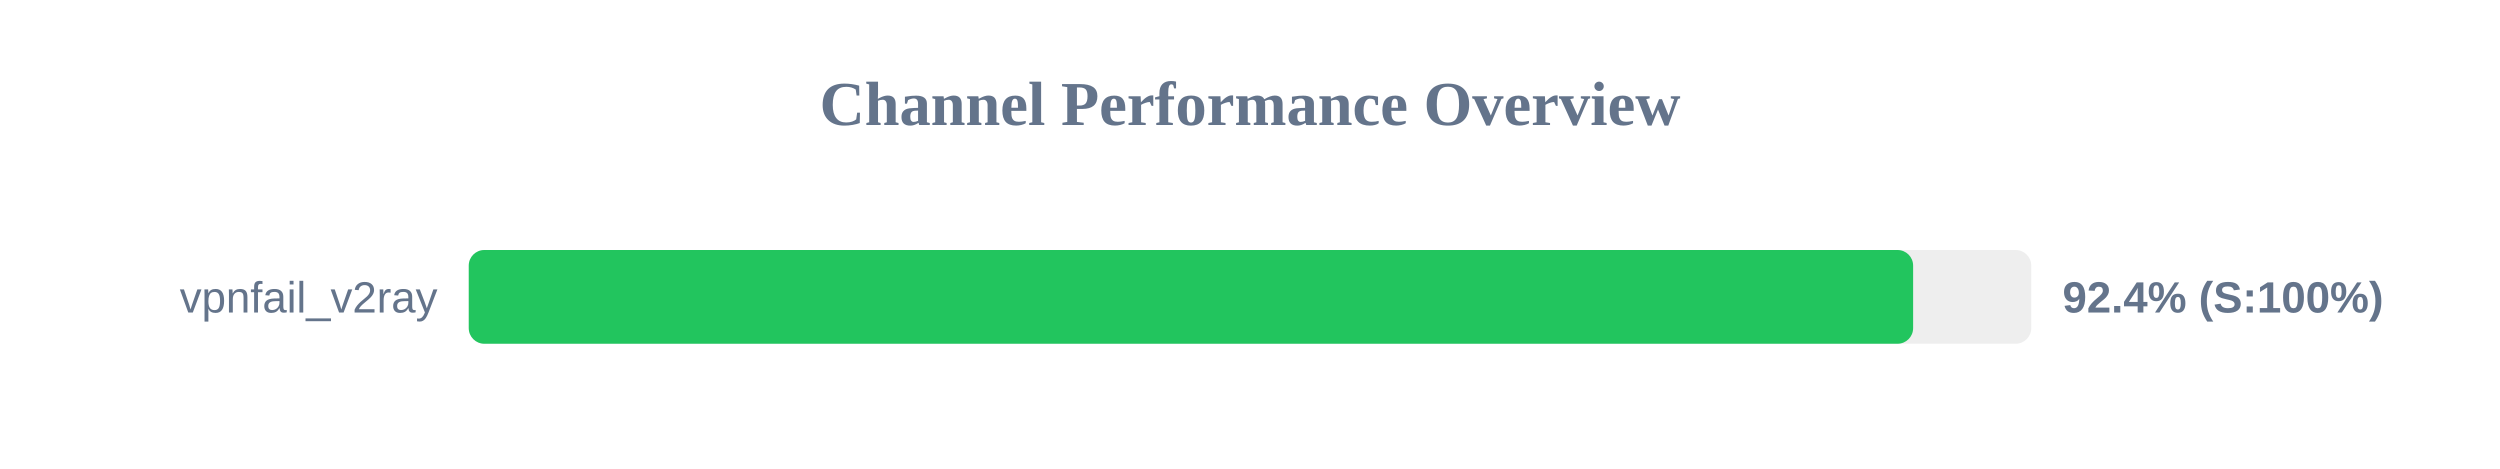
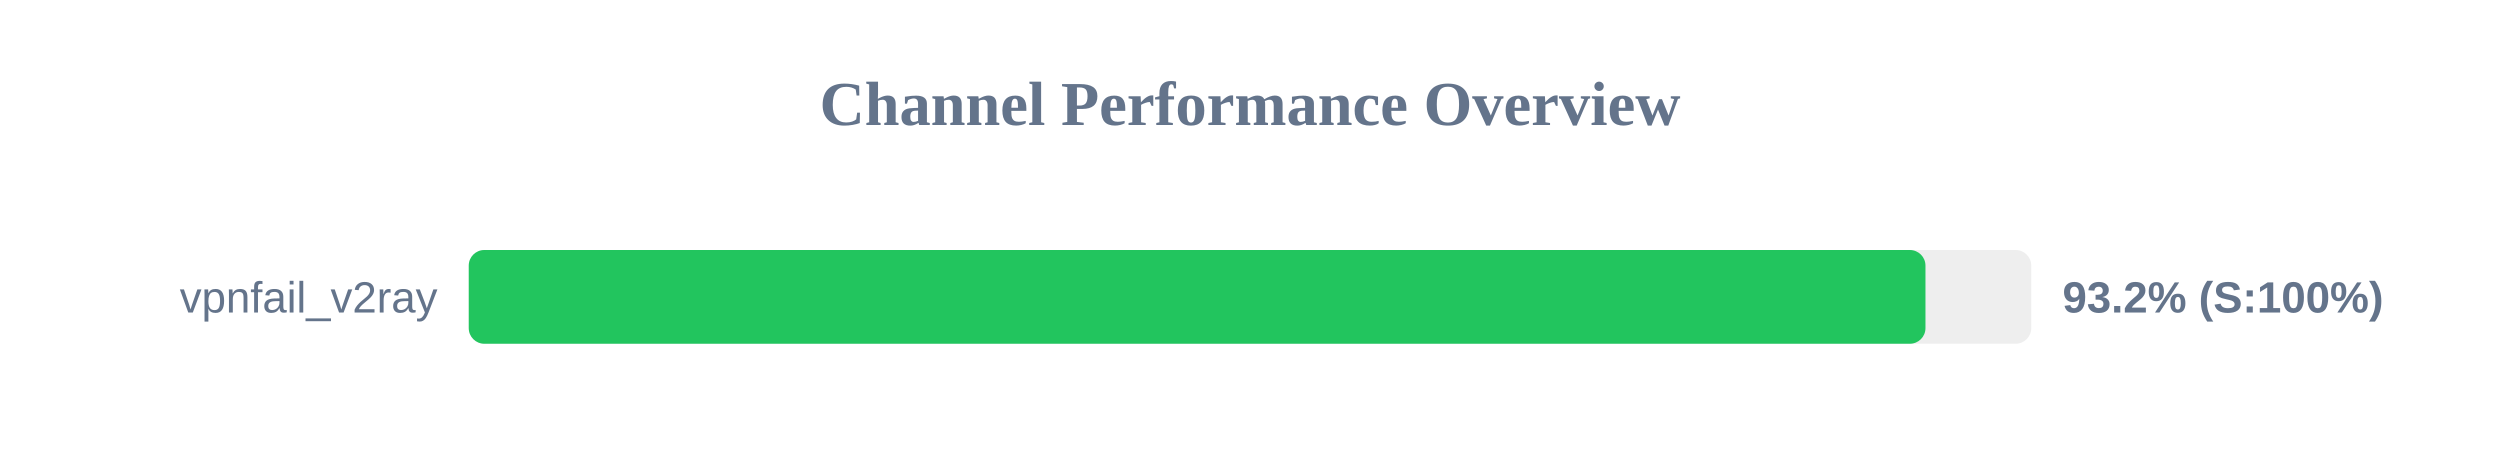
<svg xmlns="http://www.w3.org/2000/svg" width="800" height="150" version="1.1">
  <style>
        .row { font: 14px Arial; fill: #64748b; }
        .score { font: bold 14px Arial; fill: #64748b; }
    </style>
  <text x="400" y="40" text-anchor="middle" font-size="20px" font-weight="bold" fill="#64748b">Channel Performance Overview</text>
  <rect x="150" y="80" width="500" height="30" fill="#eee" rx="5" />
-   <rect x="150" y="80" width="462.2" height="30" fill="#22c55e" rx="5" />
+   <rect x="150" y="80" width="466.15" height="30" fill="#22c55e" rx="5" />
  <text x="140" y="100" text-anchor="end" class="row">vpnfail_v2ray</text>
-   <text x="660" y="100" text-anchor="start" class="score">92.4% (S:100%)</text>
+   <text x="660" y="100" text-anchor="start" class="score">93.2% (S:100%)</text>
</svg>
